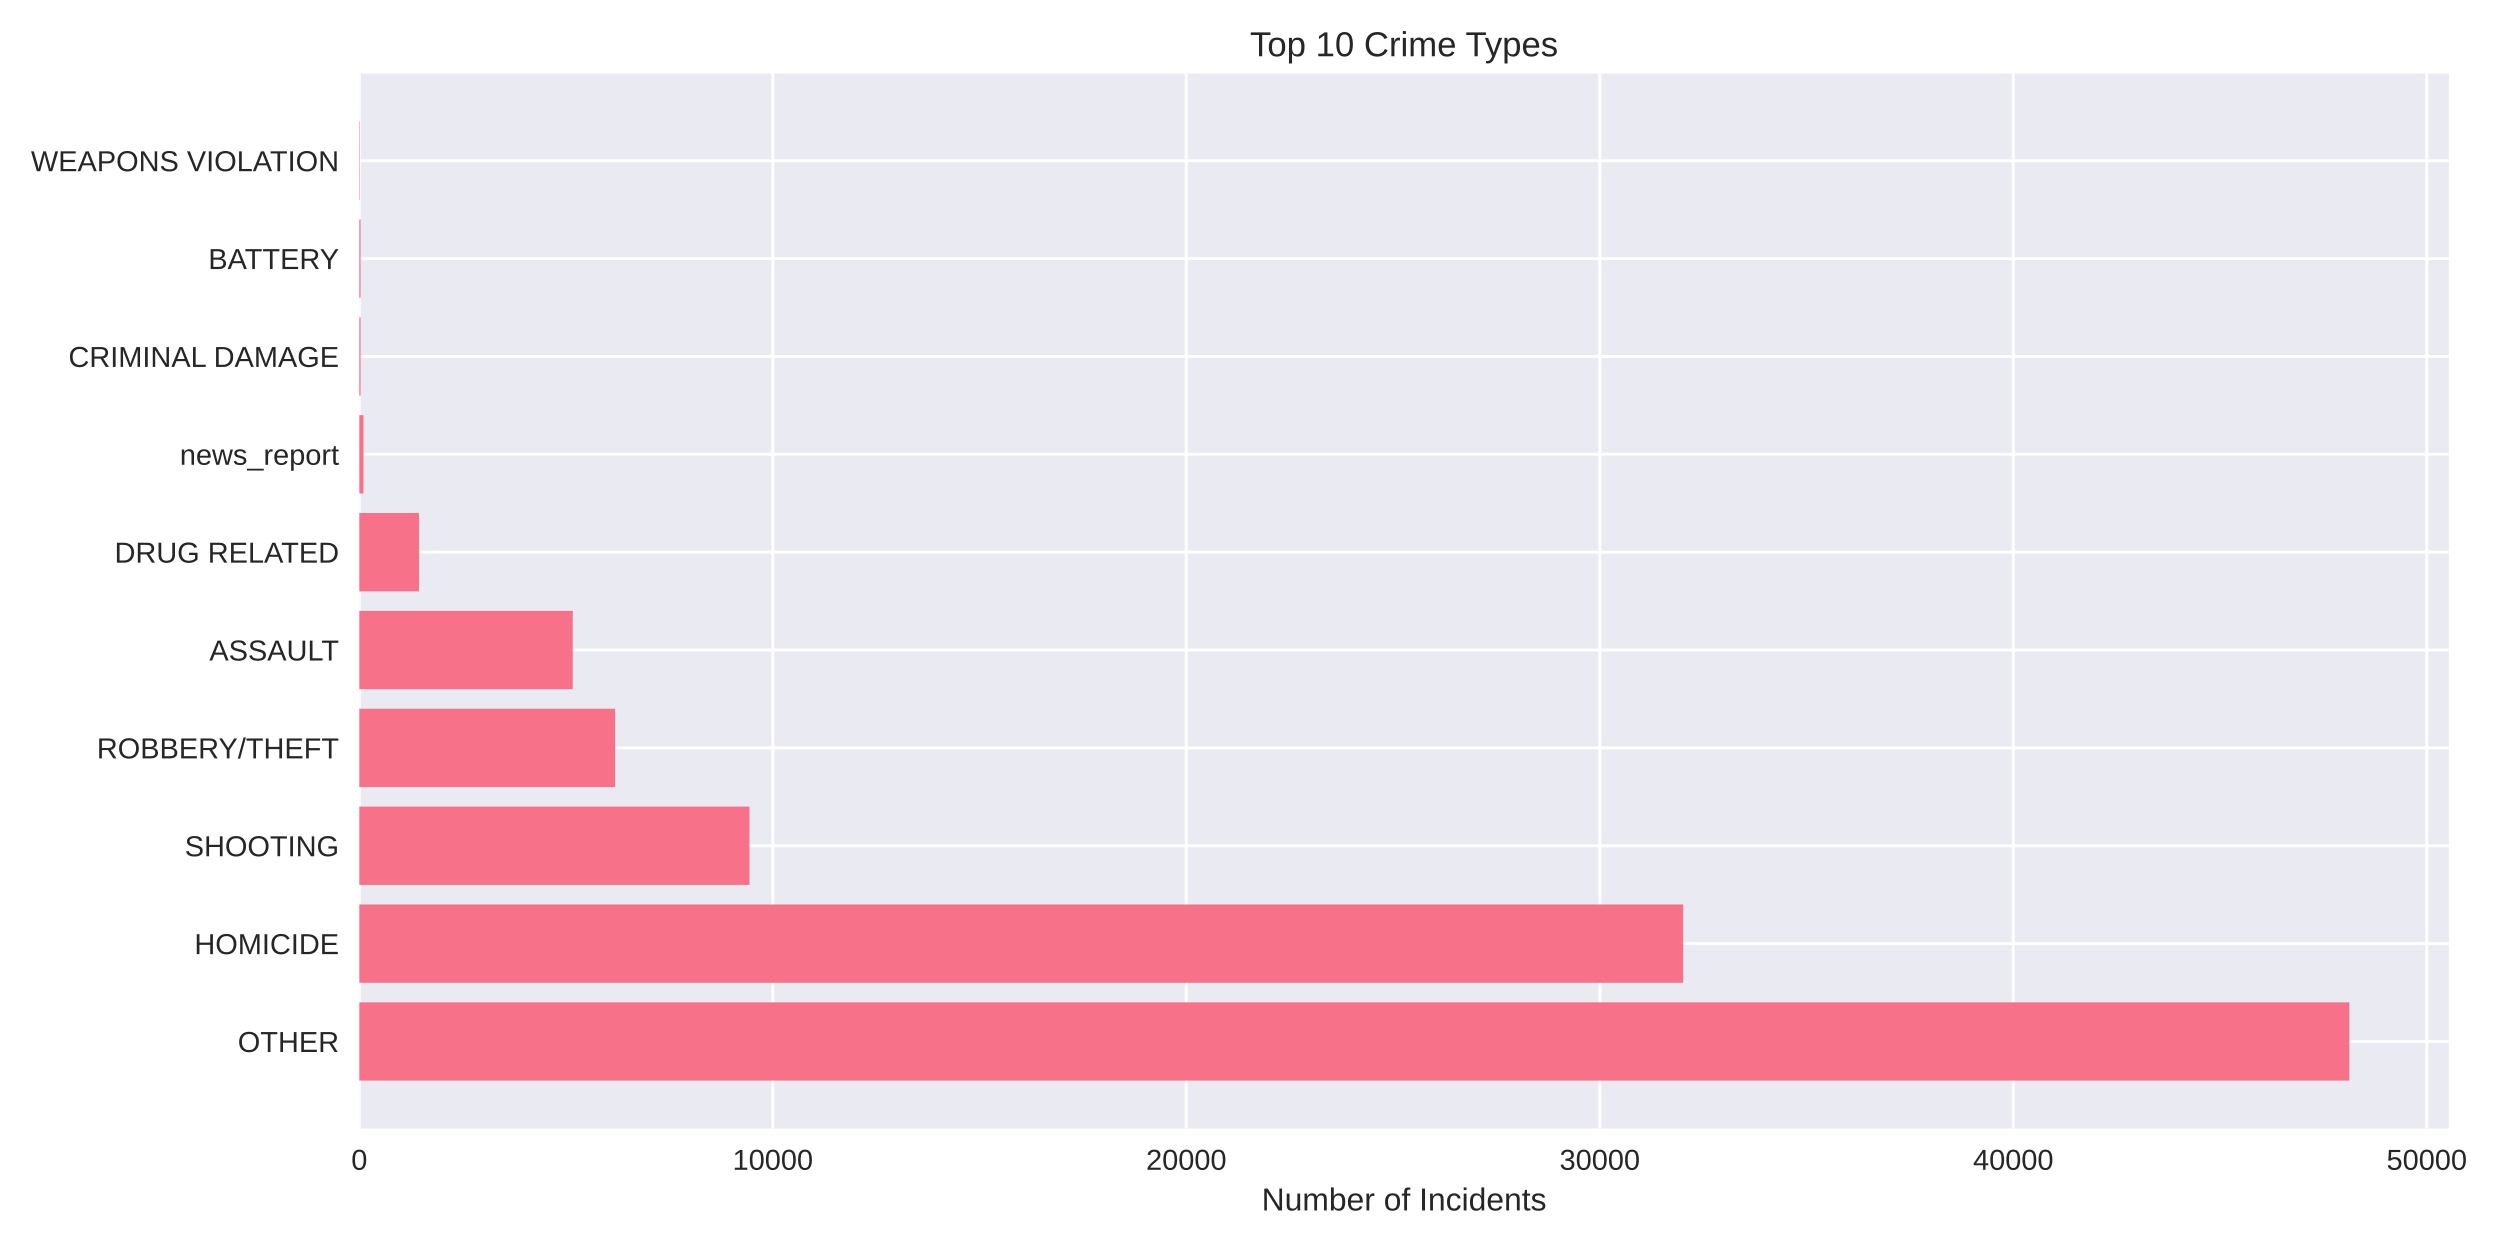
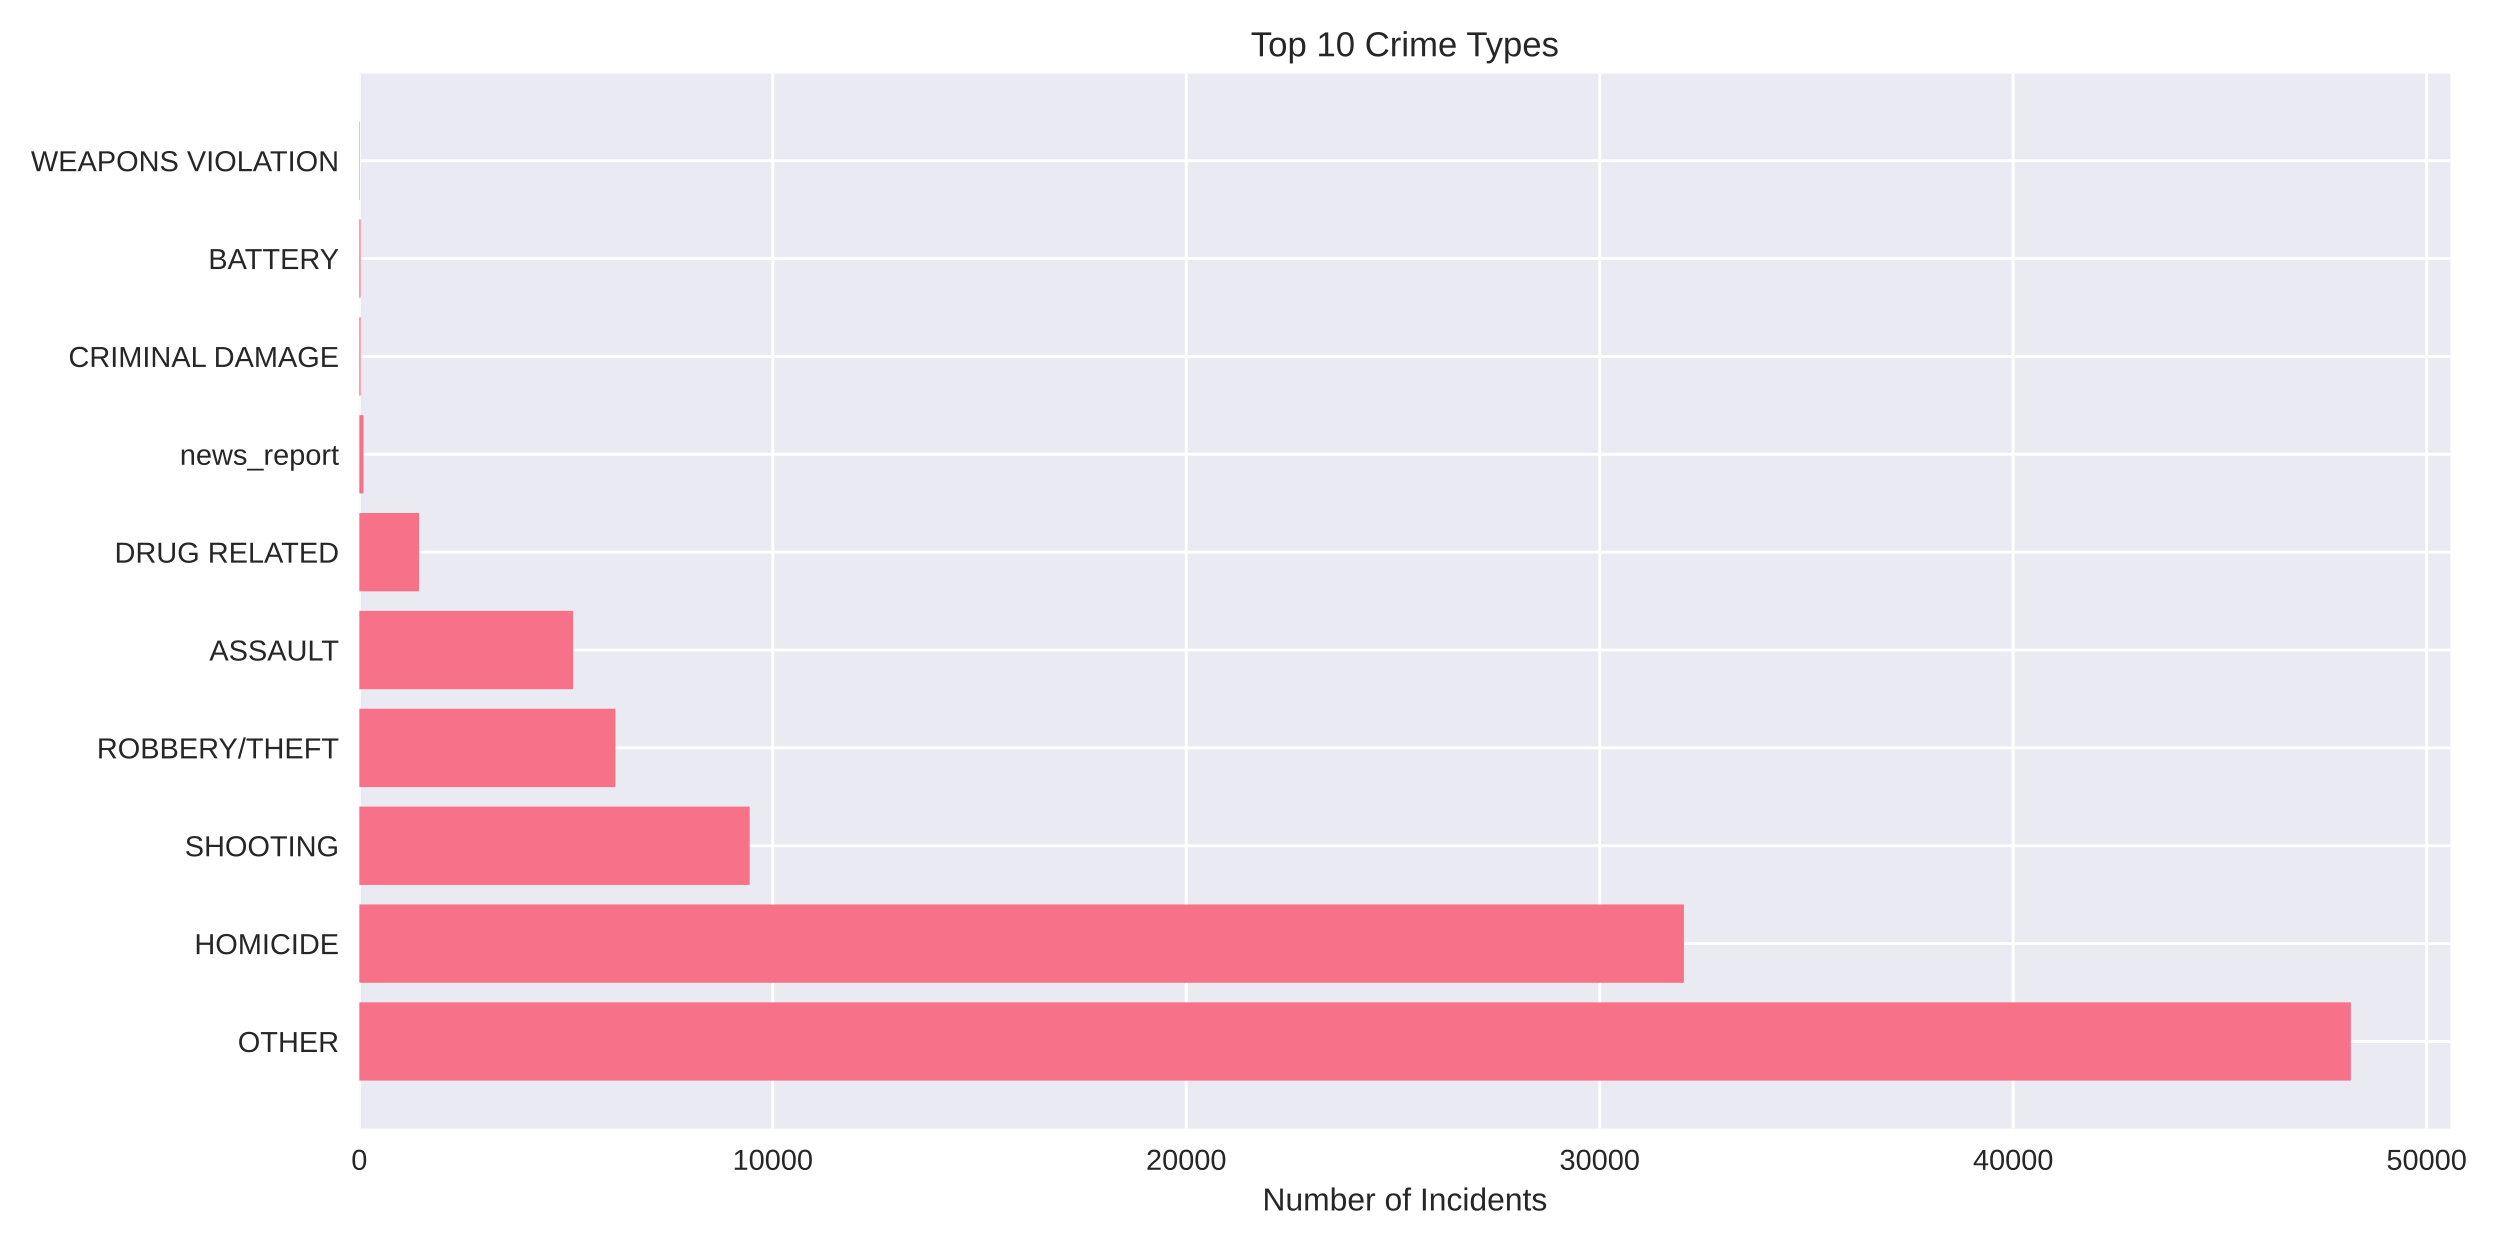
<svg xmlns="http://www.w3.org/2000/svg" width="864pt" height="432pt" viewBox="0 0 864 432" version="1.1">
  <defs>
    <style type="text/css">*{stroke-linejoin: round; stroke-linecap: butt}</style>
  </defs>
  <g id="figure_1">
    <g id="patch_1">
      <path d="M 0 432  L 864 432  L 864 0  L 0 0  z " style="fill: #ffffff" />
    </g>
    <g id="axes_1">
      <g id="patch_2">
-         <path d="M 124.18 390.04  L 846.317 390.04  L 846.317 25.44  L 124.18 25.44  z " style="fill: #eaeaf2" />
+         <path d="M 124.18 390.04  L 846.867 390.04  L 846.867 25.44  L 124.18 25.44  z " style="fill: #eaeaf2" />
      </g>
      <g id="matplotlib.axis_1">
        <g id="xtick_1">
          <g id="line2d_1">
-             <path d="M 124.18 390.04  L 124.18 25.44  " clip-path="url(#pccb07eb4f6)" style="fill: none; stroke: #ffffff; stroke-linecap: round" />
+             <path d="M 124.18 390.04  L 124.18 25.44  " clip-path="url(#pfe224b7c07)" style="fill: none; stroke: #ffffff; stroke-linecap: round" />
          </g>
          <g id="line2d_2" />
          <g id="text_1">
            <text style="fill: #262626; font: 10px 'Arial', 'Liberation Sans', 'DejaVu Sans', 'Bitstream Vera Sans', sans-serif; text-anchor: middle" x="124.18" y="404.287" transform="rotate(-0 124.18 404.2869)">0</text>
          </g>
        </g>
        <g id="xtick_2">
          <g id="line2d_3">
-             <path d="M 267.083 390.04  L 267.083 25.44  " clip-path="url(#pccb07eb4f6)" style="fill: none; stroke: #ffffff; stroke-linecap: round" />
+             <path d="M 267.073 390.04  L 267.073 25.44  " clip-path="url(#pfe224b7c07)" style="fill: none; stroke: #ffffff; stroke-linecap: round" />
          </g>
          <g id="line2d_4" />
          <g id="text_2">
-             <text style="fill: #262626; font: 10px 'Arial', 'Liberation Sans', 'DejaVu Sans', 'Bitstream Vera Sans', sans-serif; text-anchor: middle" x="267.083" y="404.287" transform="rotate(-0 267.0831 404.2869)">10000</text>
+             <text style="fill: #262626; font: 10px 'Arial', 'Liberation Sans', 'DejaVu Sans', 'Bitstream Vera Sans', sans-serif; text-anchor: middle" x="267.073" y="404.287" transform="rotate(-0 267.0732 404.2869)">10000</text>
          </g>
        </g>
        <g id="xtick_3">
          <g id="line2d_5">
-             <path d="M 409.986 390.04  L 409.986 25.44  " clip-path="url(#pccb07eb4f6)" style="fill: none; stroke: #ffffff; stroke-linecap: round" />
+             <path d="M 409.966 390.04  L 409.966 25.44  " clip-path="url(#pfe224b7c07)" style="fill: none; stroke: #ffffff; stroke-linecap: round" />
          </g>
          <g id="line2d_6" />
          <g id="text_3">
-             <text style="fill: #262626; font: 10px 'Arial', 'Liberation Sans', 'DejaVu Sans', 'Bitstream Vera Sans', sans-serif; text-anchor: middle" x="409.986" y="404.287" transform="rotate(-0 409.9862 404.2869)">20000</text>
+             <text style="fill: #262626; font: 10px 'Arial', 'Liberation Sans', 'DejaVu Sans', 'Bitstream Vera Sans', sans-serif; text-anchor: middle" x="409.966" y="404.287" transform="rotate(-0 409.9664 404.2869)">20000</text>
          </g>
        </g>
        <g id="xtick_4">
          <g id="line2d_7">
-             <path d="M 552.889 390.04  L 552.889 25.44  " clip-path="url(#pccb07eb4f6)" style="fill: none; stroke: #ffffff; stroke-linecap: round" />
+             <path d="M 552.86 390.04  L 552.86 25.44  " clip-path="url(#pfe224b7c07)" style="fill: none; stroke: #ffffff; stroke-linecap: round" />
          </g>
          <g id="line2d_8" />
          <g id="text_4">
-             <text style="fill: #262626; font: 10px 'Arial', 'Liberation Sans', 'DejaVu Sans', 'Bitstream Vera Sans', sans-serif; text-anchor: middle" x="552.889" y="404.287" transform="rotate(-0 552.8893 404.2869)">30000</text>
+             <text style="fill: #262626; font: 10px 'Arial', 'Liberation Sans', 'DejaVu Sans', 'Bitstream Vera Sans', sans-serif; text-anchor: middle" x="552.86" y="404.287" transform="rotate(-0 552.8596 404.2869)">30000</text>
          </g>
        </g>
        <g id="xtick_5">
          <g id="line2d_9">
-             <path d="M 695.792 390.04  L 695.792 25.44  " clip-path="url(#pccb07eb4f6)" style="fill: none; stroke: #ffffff; stroke-linecap: round" />
+             <path d="M 695.753 390.04  L 695.753 25.44  " clip-path="url(#pfe224b7c07)" style="fill: none; stroke: #ffffff; stroke-linecap: round" />
          </g>
          <g id="line2d_10" />
          <g id="text_5">
-             <text style="fill: #262626; font: 10px 'Arial', 'Liberation Sans', 'DejaVu Sans', 'Bitstream Vera Sans', sans-serif; text-anchor: middle" x="695.792" y="404.287" transform="rotate(-0 695.7924 404.2869)">40000</text>
+             <text style="fill: #262626; font: 10px 'Arial', 'Liberation Sans', 'DejaVu Sans', 'Bitstream Vera Sans', sans-serif; text-anchor: middle" x="695.753" y="404.287" transform="rotate(-0 695.7529 404.2869)">40000</text>
          </g>
        </g>
        <g id="xtick_6">
          <g id="line2d_11">
-             <path d="M 838.696 390.04  L 838.696 25.44  " clip-path="url(#pccb07eb4f6)" style="fill: none; stroke: #ffffff; stroke-linecap: round" />
+             <path d="M 838.646 390.04  L 838.646 25.44  " clip-path="url(#pfe224b7c07)" style="fill: none; stroke: #ffffff; stroke-linecap: round" />
          </g>
          <g id="line2d_12" />
          <g id="text_6">
-             <text style="fill: #262626; font: 10px 'Arial', 'Liberation Sans', 'DejaVu Sans', 'Bitstream Vera Sans', sans-serif; text-anchor: middle" x="838.696" y="404.287" transform="rotate(-0 838.6955 404.2869)">50000</text>
+             <text style="fill: #262626; font: 10px 'Arial', 'Liberation Sans', 'DejaVu Sans', 'Bitstream Vera Sans', sans-serif; text-anchor: middle" x="838.646" y="404.287" transform="rotate(-0 838.6461 404.2869)">50000</text>
          </g>
        </g>
        <g id="text_7">
-           <text style="fill: #262626; font: 11px 'Arial', 'Liberation Sans', 'DejaVu Sans', 'Bitstream Vera Sans', sans-serif; text-anchor: middle" x="485.249" y="418.333" transform="rotate(-0 485.2486 418.3334)">Number of Incidents</text>
+           <text style="fill: #262626; font: 11px 'Arial', 'Liberation Sans', 'DejaVu Sans', 'Bitstream Vera Sans', sans-serif; text-anchor: middle" x="485.524" y="418.333" transform="rotate(-0 485.5237 418.3334)">Number of Incidents</text>
        </g>
      </g>
      <g id="matplotlib.axis_2">
        <g id="ytick_1">
          <g id="line2d_13">
-             <path d="M 124.18 359.939  L 846.317 359.939  " clip-path="url(#pccb07eb4f6)" style="fill: none; stroke: #ffffff; stroke-linecap: round" />
+             <path d="M 124.18 359.939  L 846.867 359.939  " clip-path="url(#pfe224b7c07)" style="fill: none; stroke: #ffffff; stroke-linecap: round" />
          </g>
          <g id="line2d_14" />
          <g id="text_8">
            <text style="fill: #262626; font: 10px 'Arial', 'Liberation Sans', 'DejaVu Sans', 'Bitstream Vera Sans', sans-serif; text-anchor: end" x="117.18" y="363.562" transform="rotate(-0 117.18 363.562)">OTHER</text>
          </g>
        </g>
        <g id="ytick_2">
          <g id="line2d_15">
-             <path d="M 124.18 326.117  L 846.317 326.117  " clip-path="url(#pccb07eb4f6)" style="fill: none; stroke: #ffffff; stroke-linecap: round" />
+             <path d="M 124.18 326.117  L 846.867 326.117  " clip-path="url(#pfe224b7c07)" style="fill: none; stroke: #ffffff; stroke-linecap: round" />
          </g>
          <g id="line2d_16" />
          <g id="text_9">
            <text style="fill: #262626; font: 10px 'Arial', 'Liberation Sans', 'DejaVu Sans', 'Bitstream Vera Sans', sans-serif; text-anchor: end" x="117.18" y="329.74" transform="rotate(-0 117.18 329.7401)">HOMICIDE</text>
          </g>
        </g>
        <g id="ytick_3">
          <g id="line2d_17">
-             <path d="M 124.18 292.295  L 846.317 292.295  " clip-path="url(#pccb07eb4f6)" style="fill: none; stroke: #ffffff; stroke-linecap: round" />
+             <path d="M 124.18 292.295  L 846.867 292.295  " clip-path="url(#pfe224b7c07)" style="fill: none; stroke: #ffffff; stroke-linecap: round" />
          </g>
          <g id="line2d_18" />
          <g id="text_10">
            <text style="fill: #262626; font: 10px 'Arial', 'Liberation Sans', 'DejaVu Sans', 'Bitstream Vera Sans', sans-serif; text-anchor: end" x="117.18" y="295.918" transform="rotate(-0 117.18 295.9182)">SHOOTING</text>
          </g>
        </g>
        <g id="ytick_4">
          <g id="line2d_19">
-             <path d="M 124.18 258.473  L 846.317 258.473  " clip-path="url(#pccb07eb4f6)" style="fill: none; stroke: #ffffff; stroke-linecap: round" />
+             <path d="M 124.18 258.473  L 846.867 258.473  " clip-path="url(#pfe224b7c07)" style="fill: none; stroke: #ffffff; stroke-linecap: round" />
          </g>
          <g id="line2d_20" />
          <g id="text_11">
            <text style="fill: #262626; font: 10px 'Arial', 'Liberation Sans', 'DejaVu Sans', 'Bitstream Vera Sans', sans-serif; text-anchor: end" x="117.18" y="262.096" transform="rotate(-0 117.18 262.0963)">ROBBERY/THEFT</text>
          </g>
        </g>
        <g id="ytick_5">
          <g id="line2d_21">
-             <path d="M 124.18 224.651  L 846.317 224.651  " clip-path="url(#pccb07eb4f6)" style="fill: none; stroke: #ffffff; stroke-linecap: round" />
+             <path d="M 124.18 224.651  L 846.867 224.651  " clip-path="url(#pfe224b7c07)" style="fill: none; stroke: #ffffff; stroke-linecap: round" />
          </g>
          <g id="line2d_22" />
          <g id="text_12">
            <text style="fill: #262626; font: 10px 'Arial', 'Liberation Sans', 'DejaVu Sans', 'Bitstream Vera Sans', sans-serif; text-anchor: end" x="117.18" y="228.274" transform="rotate(-0 117.18 228.2744)">ASSAULT</text>
          </g>
        </g>
        <g id="ytick_6">
          <g id="line2d_23">
-             <path d="M 124.18 190.829  L 846.317 190.829  " clip-path="url(#pccb07eb4f6)" style="fill: none; stroke: #ffffff; stroke-linecap: round" />
+             <path d="M 124.18 190.829  L 846.867 190.829  " clip-path="url(#pfe224b7c07)" style="fill: none; stroke: #ffffff; stroke-linecap: round" />
          </g>
          <g id="line2d_24" />
          <g id="text_13">
            <text style="fill: #262626; font: 10px 'Arial', 'Liberation Sans', 'DejaVu Sans', 'Bitstream Vera Sans', sans-serif; text-anchor: end" x="117.18" y="194.452" transform="rotate(-0 117.18 194.4525)">DRUG RELATED</text>
          </g>
        </g>
        <g id="ytick_7">
          <g id="line2d_25">
-             <path d="M 124.18 157.007  L 846.317 157.007  " clip-path="url(#pccb07eb4f6)" style="fill: none; stroke: #ffffff; stroke-linecap: round" />
+             <path d="M 124.18 157.007  L 846.867 157.007  " clip-path="url(#pfe224b7c07)" style="fill: none; stroke: #ffffff; stroke-linecap: round" />
          </g>
          <g id="line2d_26" />
          <g id="text_14">
            <text style="fill: #262626; font: 10px 'Arial', 'Liberation Sans', 'DejaVu Sans', 'Bitstream Vera Sans', sans-serif; text-anchor: end" x="117.18" y="160.631" transform="rotate(-0 117.18 160.6306)">news_report</text>
          </g>
        </g>
        <g id="ytick_8">
          <g id="line2d_27">
-             <path d="M 124.18 123.185  L 846.317 123.185  " clip-path="url(#pccb07eb4f6)" style="fill: none; stroke: #ffffff; stroke-linecap: round" />
+             <path d="M 124.18 123.185  L 846.867 123.185  " clip-path="url(#pfe224b7c07)" style="fill: none; stroke: #ffffff; stroke-linecap: round" />
          </g>
          <g id="line2d_28" />
          <g id="text_15">
            <text style="fill: #262626; font: 10px 'Arial', 'Liberation Sans', 'DejaVu Sans', 'Bitstream Vera Sans', sans-serif; text-anchor: end" x="117.18" y="126.809" transform="rotate(-0 117.18 126.8087)">CRIMINAL DAMAGE</text>
          </g>
        </g>
        <g id="ytick_9">
          <g id="line2d_29">
-             <path d="M 124.18 89.363  L 846.317 89.363  " clip-path="url(#pccb07eb4f6)" style="fill: none; stroke: #ffffff; stroke-linecap: round" />
+             <path d="M 124.18 89.363  L 846.867 89.363  " clip-path="url(#pfe224b7c07)" style="fill: none; stroke: #ffffff; stroke-linecap: round" />
          </g>
          <g id="line2d_30" />
          <g id="text_16">
            <text style="fill: #262626; font: 10px 'Arial', 'Liberation Sans', 'DejaVu Sans', 'Bitstream Vera Sans', sans-serif; text-anchor: end" x="117.18" y="92.987" transform="rotate(-0 117.18 92.98681)">BATTERY</text>
          </g>
        </g>
        <g id="ytick_10">
          <g id="line2d_31">
-             <path d="M 124.18 55.541  L 846.317 55.541  " clip-path="url(#pccb07eb4f6)" style="fill: none; stroke: #ffffff; stroke-linecap: round" />
+             <path d="M 124.18 55.541  L 846.867 55.541  " clip-path="url(#pfe224b7c07)" style="fill: none; stroke: #ffffff; stroke-linecap: round" />
          </g>
          <g id="line2d_32" />
          <g id="text_17">
            <text style="fill: #262626; font: 10px 'Arial', 'Liberation Sans', 'DejaVu Sans', 'Bitstream Vera Sans', sans-serif; text-anchor: end" x="117.18" y="59.165" transform="rotate(-0 117.18 59.16492)">WEAPONS VIOLATION</text>
          </g>
        </g>
      </g>
      <g id="patch_3">
-         <path d="M 124.18 373.467  L 811.93 373.467  L 811.93 346.41  L 124.18 346.41  z " clip-path="url(#pccb07eb4f6)" style="fill: #f77189" />
+         <path d="M 124.18 373.467  L 812.454 373.467  L 812.454 346.41  L 124.18 346.41  z " clip-path="url(#pfe224b7c07)" style="fill: #f77189" />
      </g>
      <g id="patch_4">
-         <path d="M 124.18 339.645  L 581.713 339.645  L 581.713 312.588  L 124.18 312.588  z " clip-path="url(#pccb07eb4f6)" style="fill: #f77189" />
+         <path d="M 124.18 339.645  L 581.967 339.645  L 581.967 312.588  L 124.18 312.588  z " clip-path="url(#pfe224b7c07)" style="fill: #f77189" />
      </g>
      <g id="patch_5">
-         <path d="M 124.18 305.823  L 259.009 305.823  L 259.009 278.766  L 124.18 278.766  z " clip-path="url(#pccb07eb4f6)" style="fill: #f77189" />
+         <path d="M 124.18 305.823  L 259.085 305.823  L 259.085 278.766  L 124.18 278.766  z " clip-path="url(#pfe224b7c07)" style="fill: #f77189" />
      </g>
      <g id="patch_6">
-         <path d="M 124.18 272.002  L 212.594 272.002  L 212.594 244.944  L 124.18 244.944  z " clip-path="url(#pccb07eb4f6)" style="fill: #f77189" />
+         <path d="M 124.18 272.002  L 212.688 272.002  L 212.688 244.944  L 124.18 244.944  z " clip-path="url(#pfe224b7c07)" style="fill: #f77189" />
      </g>
      <g id="patch_7">
-         <path d="M 124.18 238.18  L 197.947 238.18  L 197.947 211.122  L 124.18 211.122  z " clip-path="url(#pccb07eb4f6)" style="fill: #f77189" />
+         <path d="M 124.18 238.18  L 198.056 238.18  L 198.056 211.122  L 124.18 211.122  z " clip-path="url(#pfe224b7c07)" style="fill: #f77189" />
      </g>
      <g id="patch_8">
-         <path d="M 124.18 204.358  L 144.815 204.358  L 144.815 177.3  L 124.18 177.3  z " clip-path="url(#pccb07eb4f6)" style="fill: #f77189" />
+         <path d="M 124.18 204.358  L 144.828 204.358  L 144.828 177.3  L 124.18 177.3  z " clip-path="url(#pfe224b7c07)" style="fill: #f77189" />
      </g>
      <g id="patch_9">
-         <path d="M 124.18 170.536  L 125.609 170.536  L 125.609 143.478  L 124.18 143.478  z " clip-path="url(#pccb07eb4f6)" style="fill: #f77189" />
+         <path d="M 124.18 170.536  L 125.609 170.536  L 125.609 143.478  L 124.18 143.478  z " clip-path="url(#pfe224b7c07)" style="fill: #f77189" />
      </g>
      <g id="patch_10">
-         <path d="M 124.18 136.714  L 124.623 136.714  L 124.623 109.657  L 124.18 109.657  z " clip-path="url(#pccb07eb4f6)" style="fill: #f77189" />
+         <path d="M 124.18 136.714  L 124.623 136.714  L 124.623 109.657  L 124.18 109.657  z " clip-path="url(#pfe224b7c07)" style="fill: #f77189" />
      </g>
      <g id="patch_11">
-         <path d="M 124.18 102.892  L 124.623 102.892  L 124.623 75.835  L 124.18 75.835  z " clip-path="url(#pccb07eb4f6)" style="fill: #f77189" />
+         <path d="M 124.18 102.892  L 124.623 102.892  L 124.623 75.835  L 124.18 75.835  z " clip-path="url(#pfe224b7c07)" style="fill: #f77189" />
      </g>
      <g id="patch_12">
-         <path d="M 124.18 69.07  L 124.337 69.07  L 124.337 42.013  L 124.18 42.013  z " clip-path="url(#pccb07eb4f6)" style="fill: #f77189" />
+         <path d="M 124.18 69.07  L 124.337 69.07  L 124.337 42.013  L 124.18 42.013  z " clip-path="url(#pfe224b7c07)" style="fill: #f77189" />
      </g>
      <g id="patch_13">
        <path d="M 124.18 390.04  L 124.18 25.44  " style="fill: none" />
      </g>
      <g id="patch_14">
-         <path d="M 846.317 390.04  L 846.317 25.44  " style="fill: none" />
+         <path d="M 846.867 390.04  L 846.867 25.44  " style="fill: none" />
      </g>
      <g id="patch_15">
-         <path d="M 124.18 390.04  L 846.317 390.04  " style="fill: none" />
+         <path d="M 124.18 390.04  L 846.867 390.04  " style="fill: none" />
      </g>
      <g id="patch_16">
-         <path d="M 124.18 25.44  L 846.317 25.44  " style="fill: none" />
+         <path d="M 124.18 25.44  L 846.867 25.44  " style="fill: none" />
      </g>
      <g id="text_18">
-         <text style="fill: #262626; font: 12px 'Arial', 'Liberation Sans', 'DejaVu Sans', 'Bitstream Vera Sans', sans-serif; text-anchor: middle" x="485.249" y="19.44" transform="rotate(-0 485.2486 19.44)">Top 10 Crime Types</text>
+         <text style="fill: #262626; font: 12px 'Arial', 'Liberation Sans', 'DejaVu Sans', 'Bitstream Vera Sans', sans-serif; text-anchor: middle" x="485.524" y="19.44" transform="rotate(-0 485.5237 19.44)">Top 10 Crime Types</text>
      </g>
    </g>
  </g>
  <defs>
-     <clipPath id="pccb07eb4f6">
-       <rect x="124.18" y="25.44" width="722.137" height="364.6" />
+     <clipPath id="pfe224b7c07">
+       <rect x="124.18" y="25.44" width="722.687" height="364.6" />
    </clipPath>
  </defs>
</svg>
